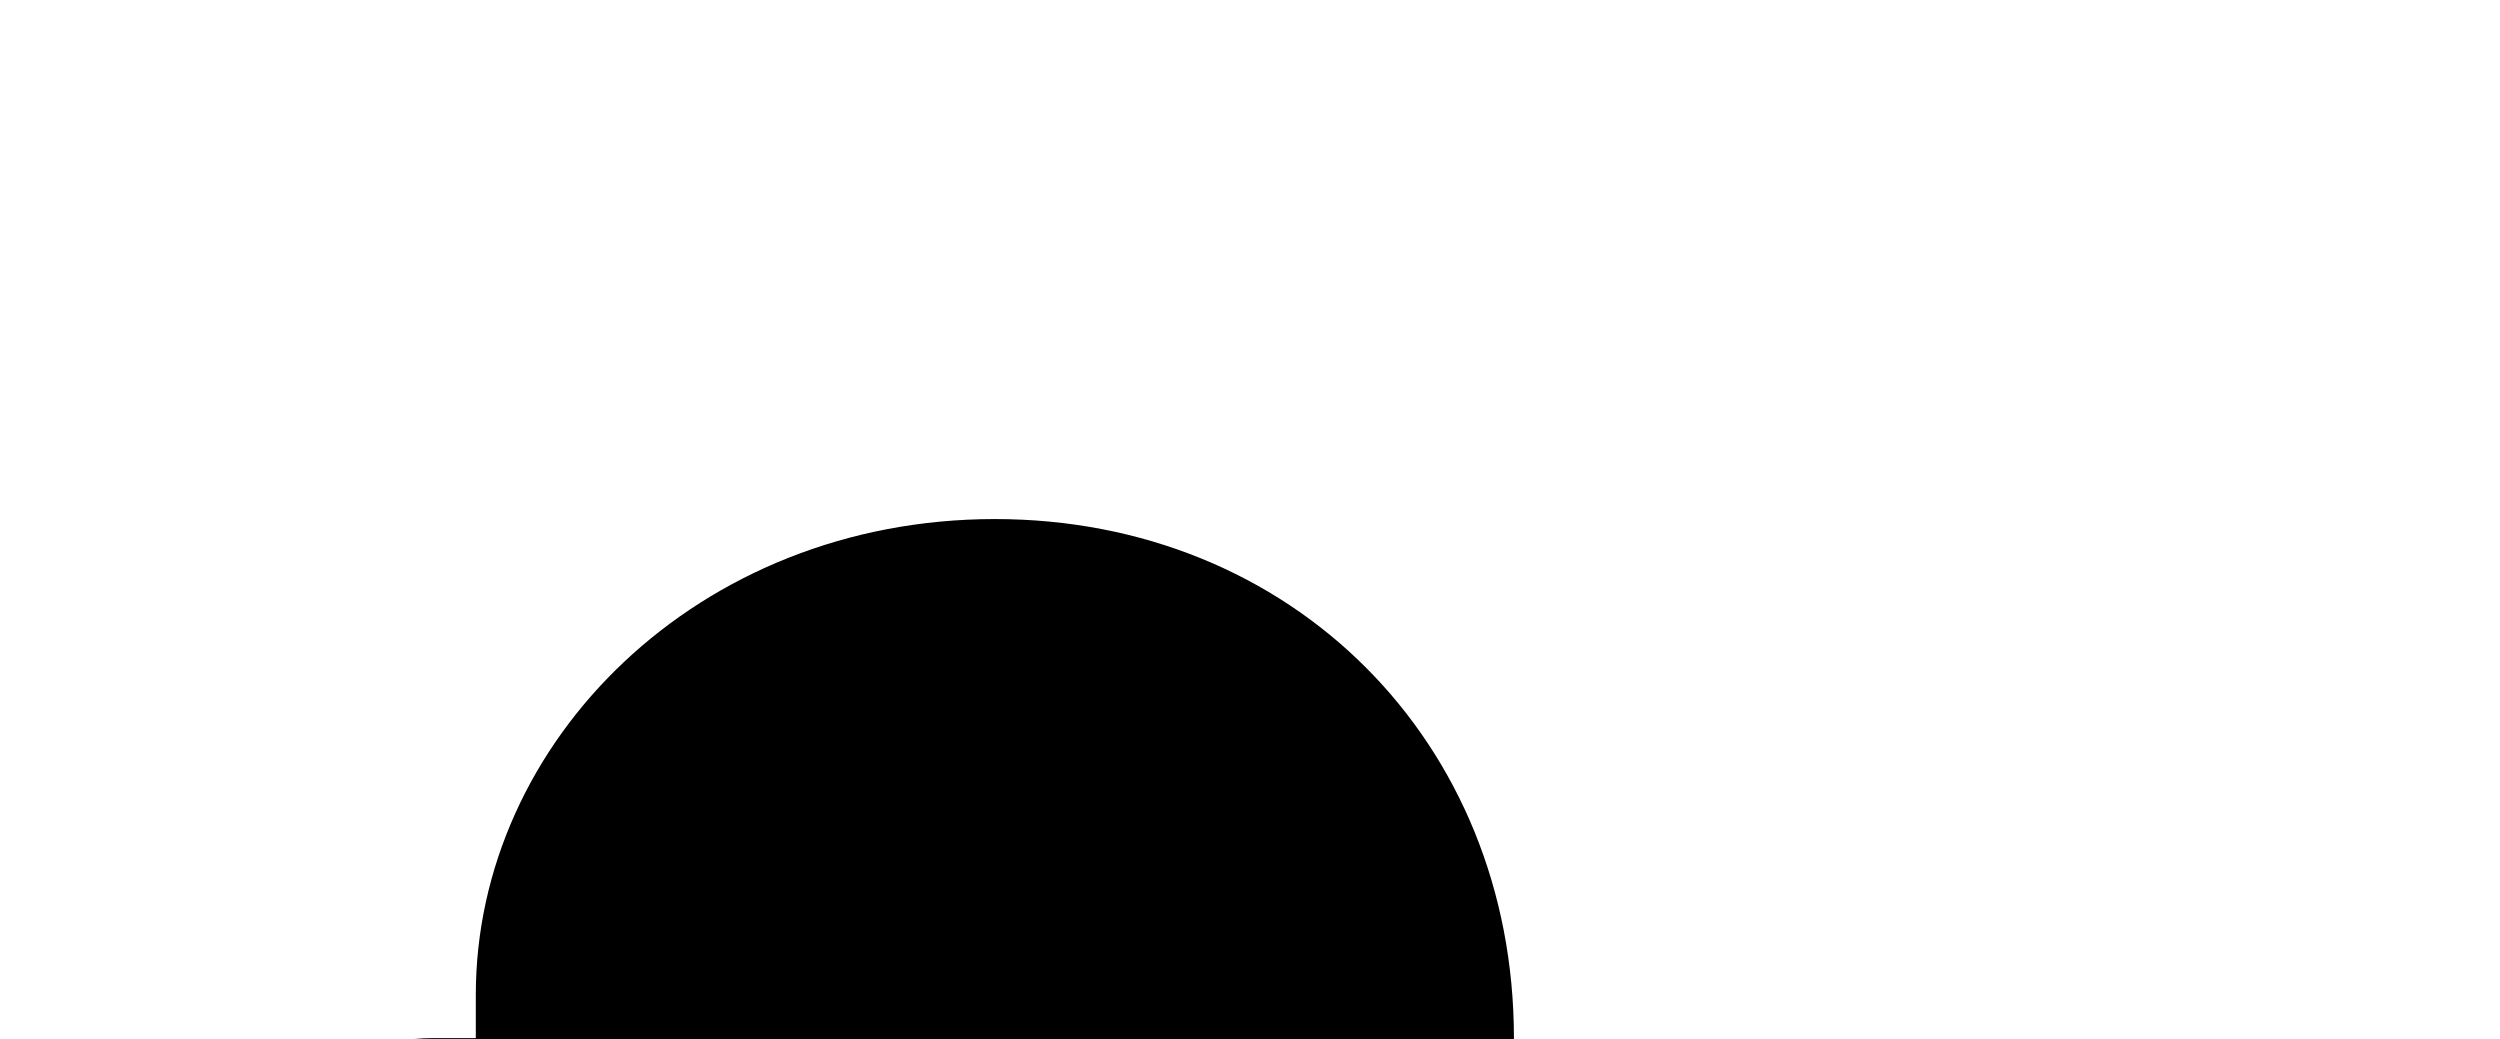
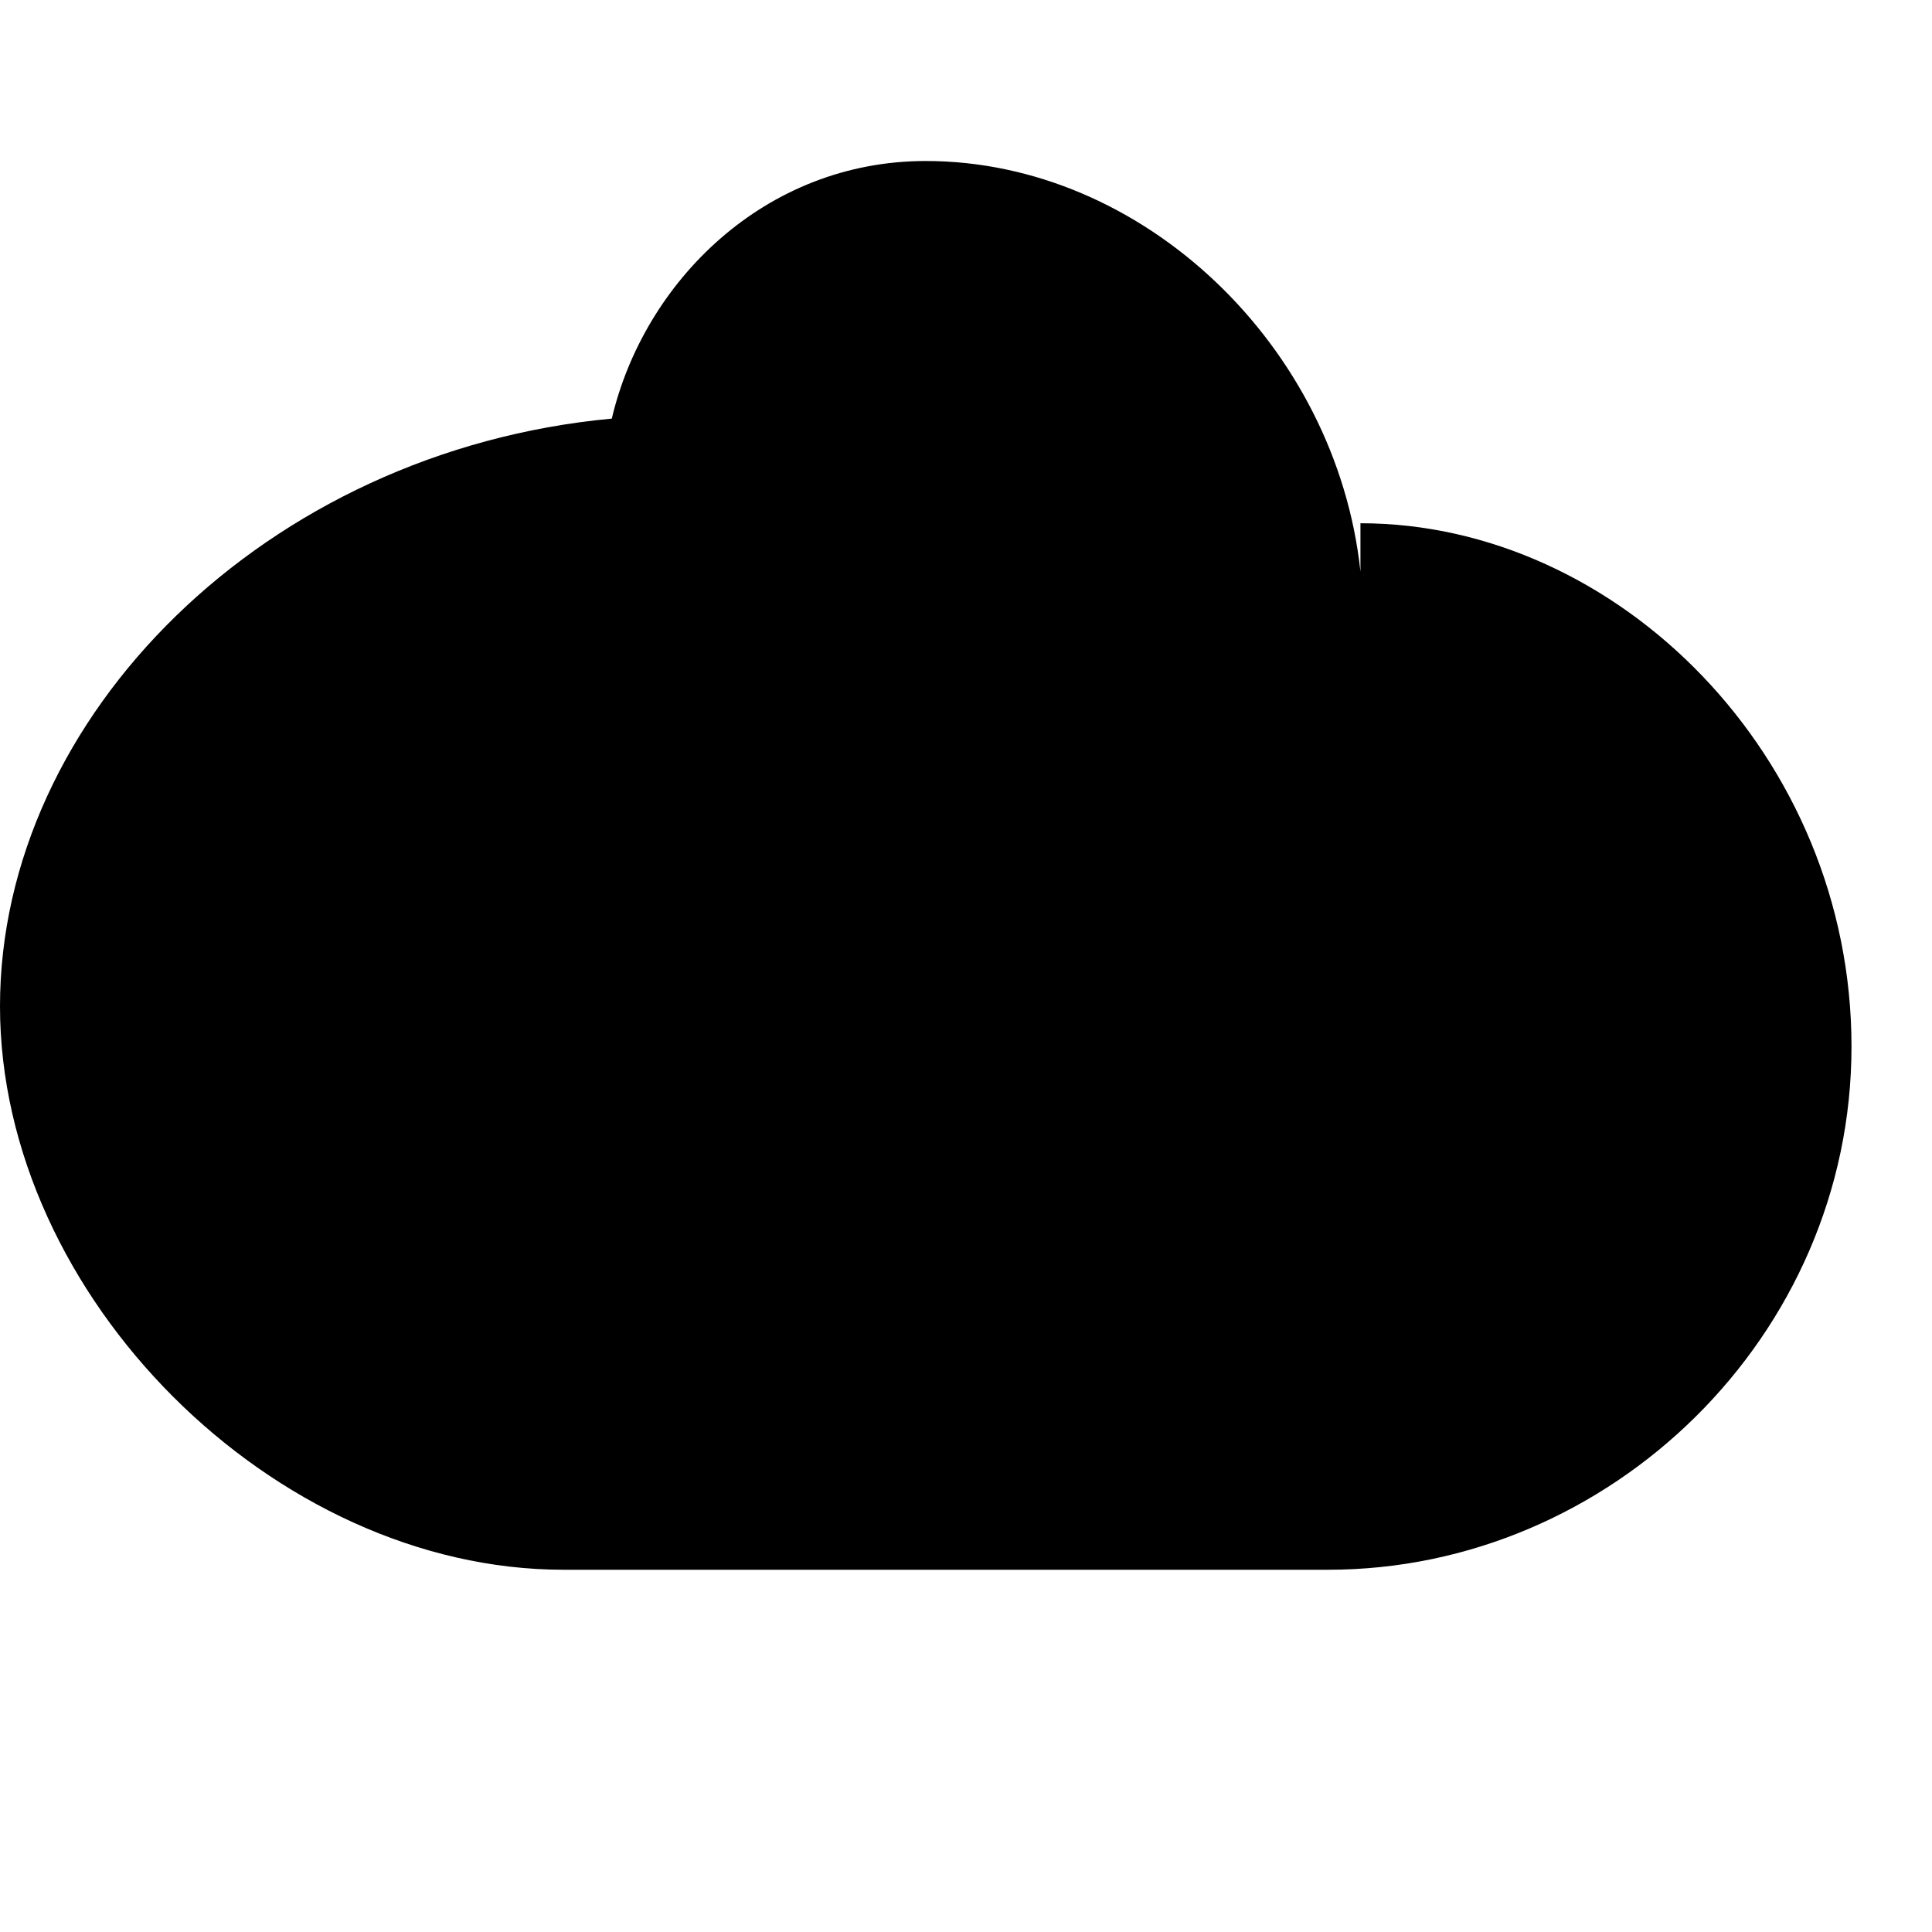
- <svg xmlns="http://www.w3.org/2000/svg" class="icon icon-icon-cloud">
-   <path d="M28.5 16H5c-1.1 0-2.9-.9-2.9-2s1.8-2 2.9-2h.5v-.5C5.5 8.57 8.07 6 11.5 6S17.5 8.57 17.5 12v1h11c1.4 0 2.5 1.1 2.5 2.5S29.9 18 28.5 18z" />
+ <svg xmlns="http://www.w3.org/2000/svg" class="icon icon-icon-cloud" viewBox="0 0 24 24">
+   <path d="M16.9 7.1C16.6 4.3 14.2 2 11.5 2 9.5 2 8 3.5 7.6 5.2 3.3 5.6 0 8.9 0 12.5 0 16.1 3.4 19.5 7 19.5h9.5c3.5 0 6.5-2.9 6.5-6.5 0-3.6-2.9-6.5-6.1-6.5z" />
</svg>
